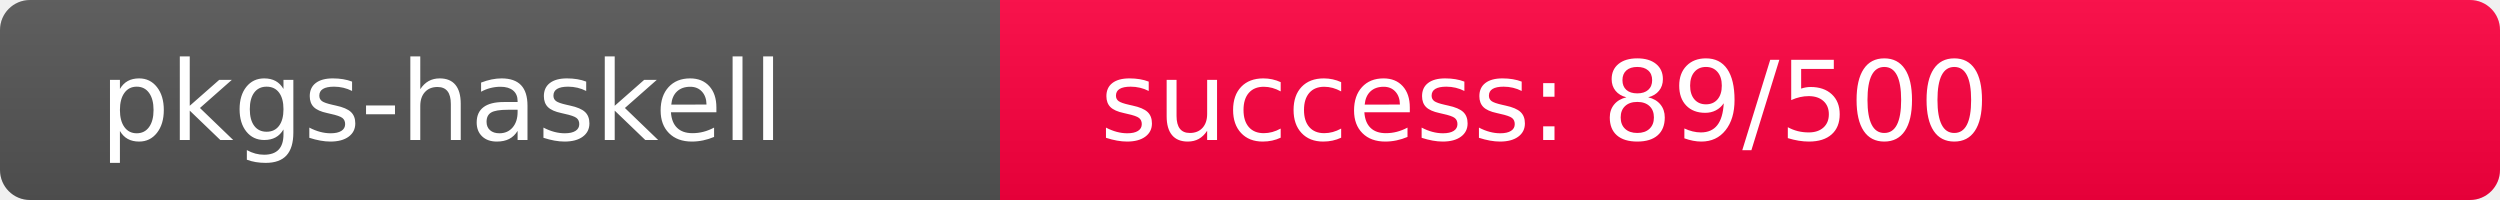
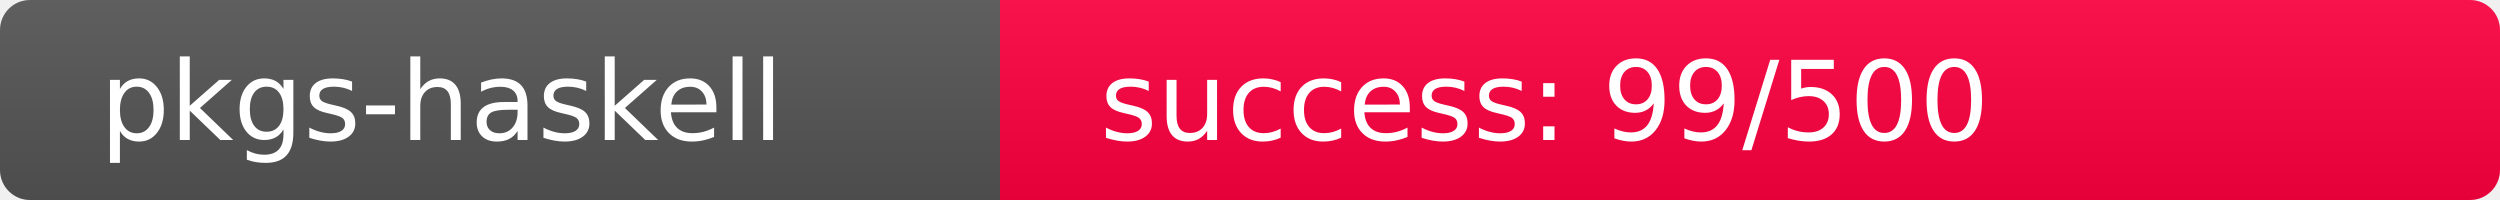
<svg xmlns="http://www.w3.org/2000/svg" width="250" height="20" role="img">
  <linearGradient id="s" x2="0" y2="100%">
    <stop offset="0" stop-color="#bbb" stop-opacity=".1" />
    <stop offset="1" stop-opacity=".1" />
  </linearGradient>
  <clipPath id="r">
    <rect width="250" height="20" rx="3" fill="#fff" />
  </clipPath>
  <g clip-path="url(#r)">
    <rect width="100" height="20" fill="#555" />
-     <rect x="100" width="150" height="20" fill="rgb(420,-164,64)" />
+     <rect x="100" width="150" height="20" fill="rgb(410,-154,64)" />
    <rect width="250" height="20" fill="url(#s)" />
  </g>
  <g fill="#fff" text-anchor="start" font-family="Verdana,Geneva,DejaVu Sans,sans-serif" text-rendering="geometricPrecision" font-size="110">
    <text x="100" y="140" transform="scale(.1)" fill="#fff">pkgs-haskell</text>
-     <text x="1100" y="140" transform="scale(.1)" fill="#fff">success: 89/500</text>
+     <text x="1100" y="140" transform="scale(.1)" fill="#fff">success: 99/500</text>
  </g>
</svg>
